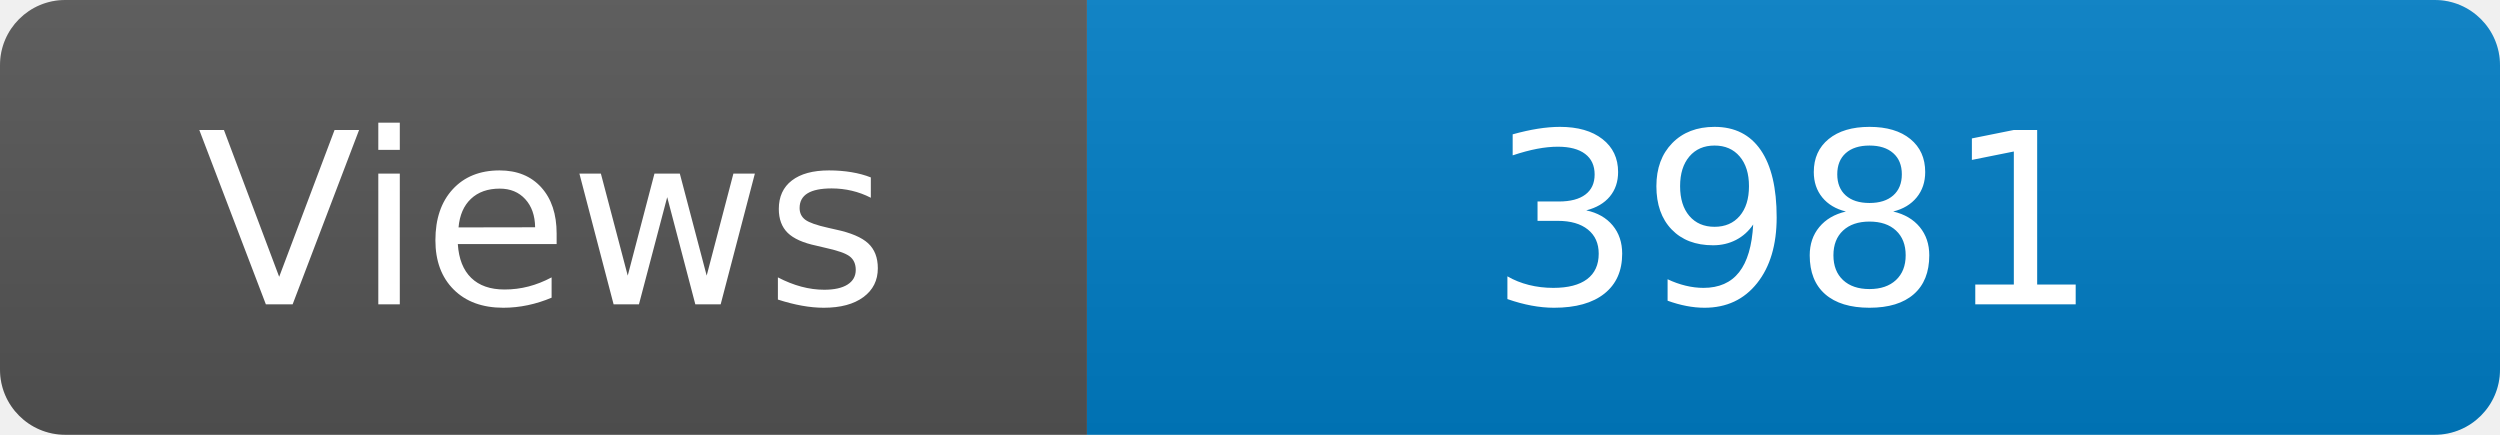
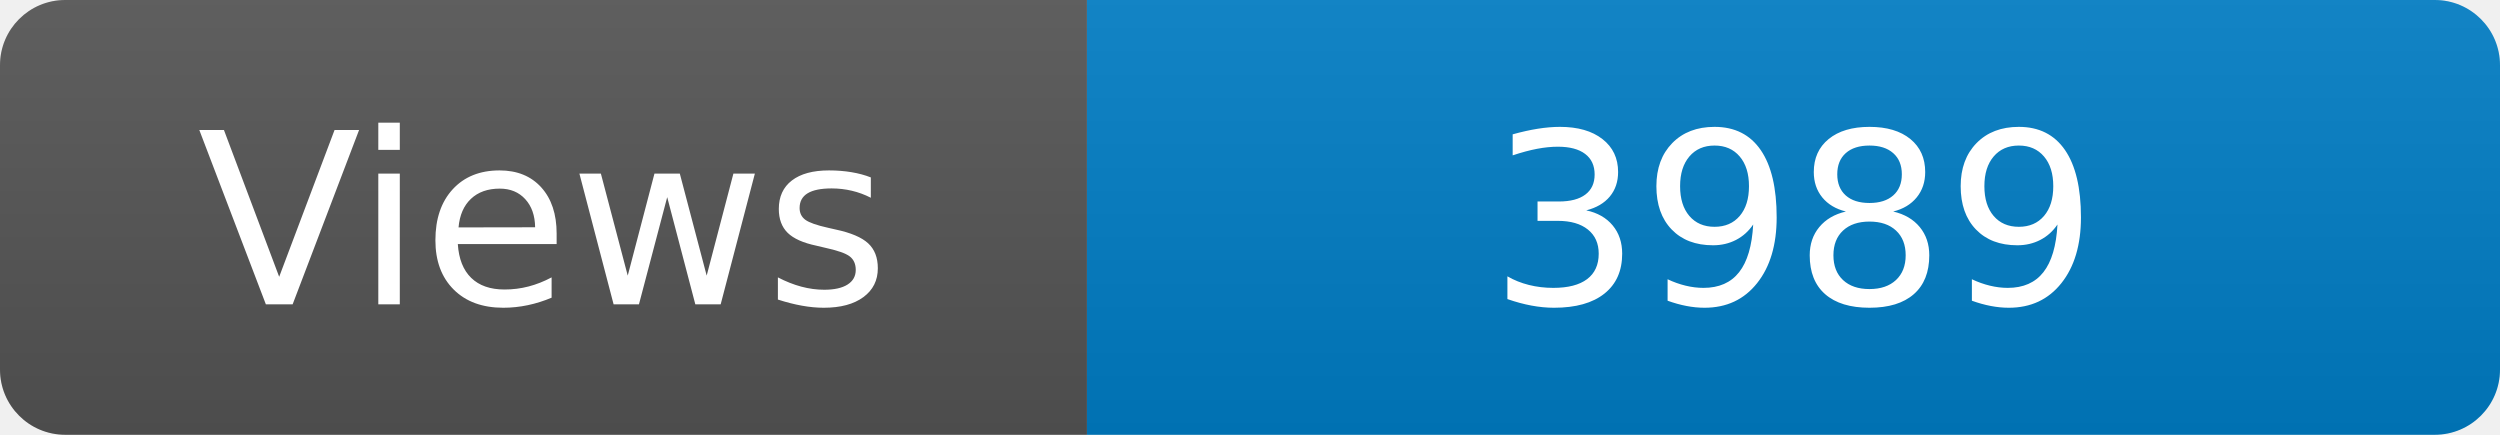
<svg xmlns="http://www.w3.org/2000/svg" width="115" height="20" role="img" aria-label="Maintained?: yes">
  <linearGradient id="s" x2="0" y2="100%">
    <stop offset="0" stop-color="#bbb" stop-opacity=".1" />
    <stop offset="1" stop-opacity=".1" />
  </linearGradient>
  <clipPath id="r">
    <rect width="115" height="20" rx="3" fill="#fff" />
  </clipPath>
  <g clip-path="url(#r)">
    <rect width="50" height="20" fill="#555" />
    <rect x="50" width="160" height="20" fill="#007ec6" />
    <rect width="115" height="20" fill="url(#s)" />
  </g>
  <g fill="#fff" text-anchor="middle" font-family="Verdana,Geneva,DejaVu Sans,sans-serif" font-size="110">
    <text x="250" y="140" transform="scale(.1)" fill="#fff">Views</text>
-     <text x="825" y="140" transform="scale(.1)" fill="#fff">3981</text>
+     <text x="825" y="140" transform="scale(.1)" fill="#fff">3989</text>
  </g>
</svg>
